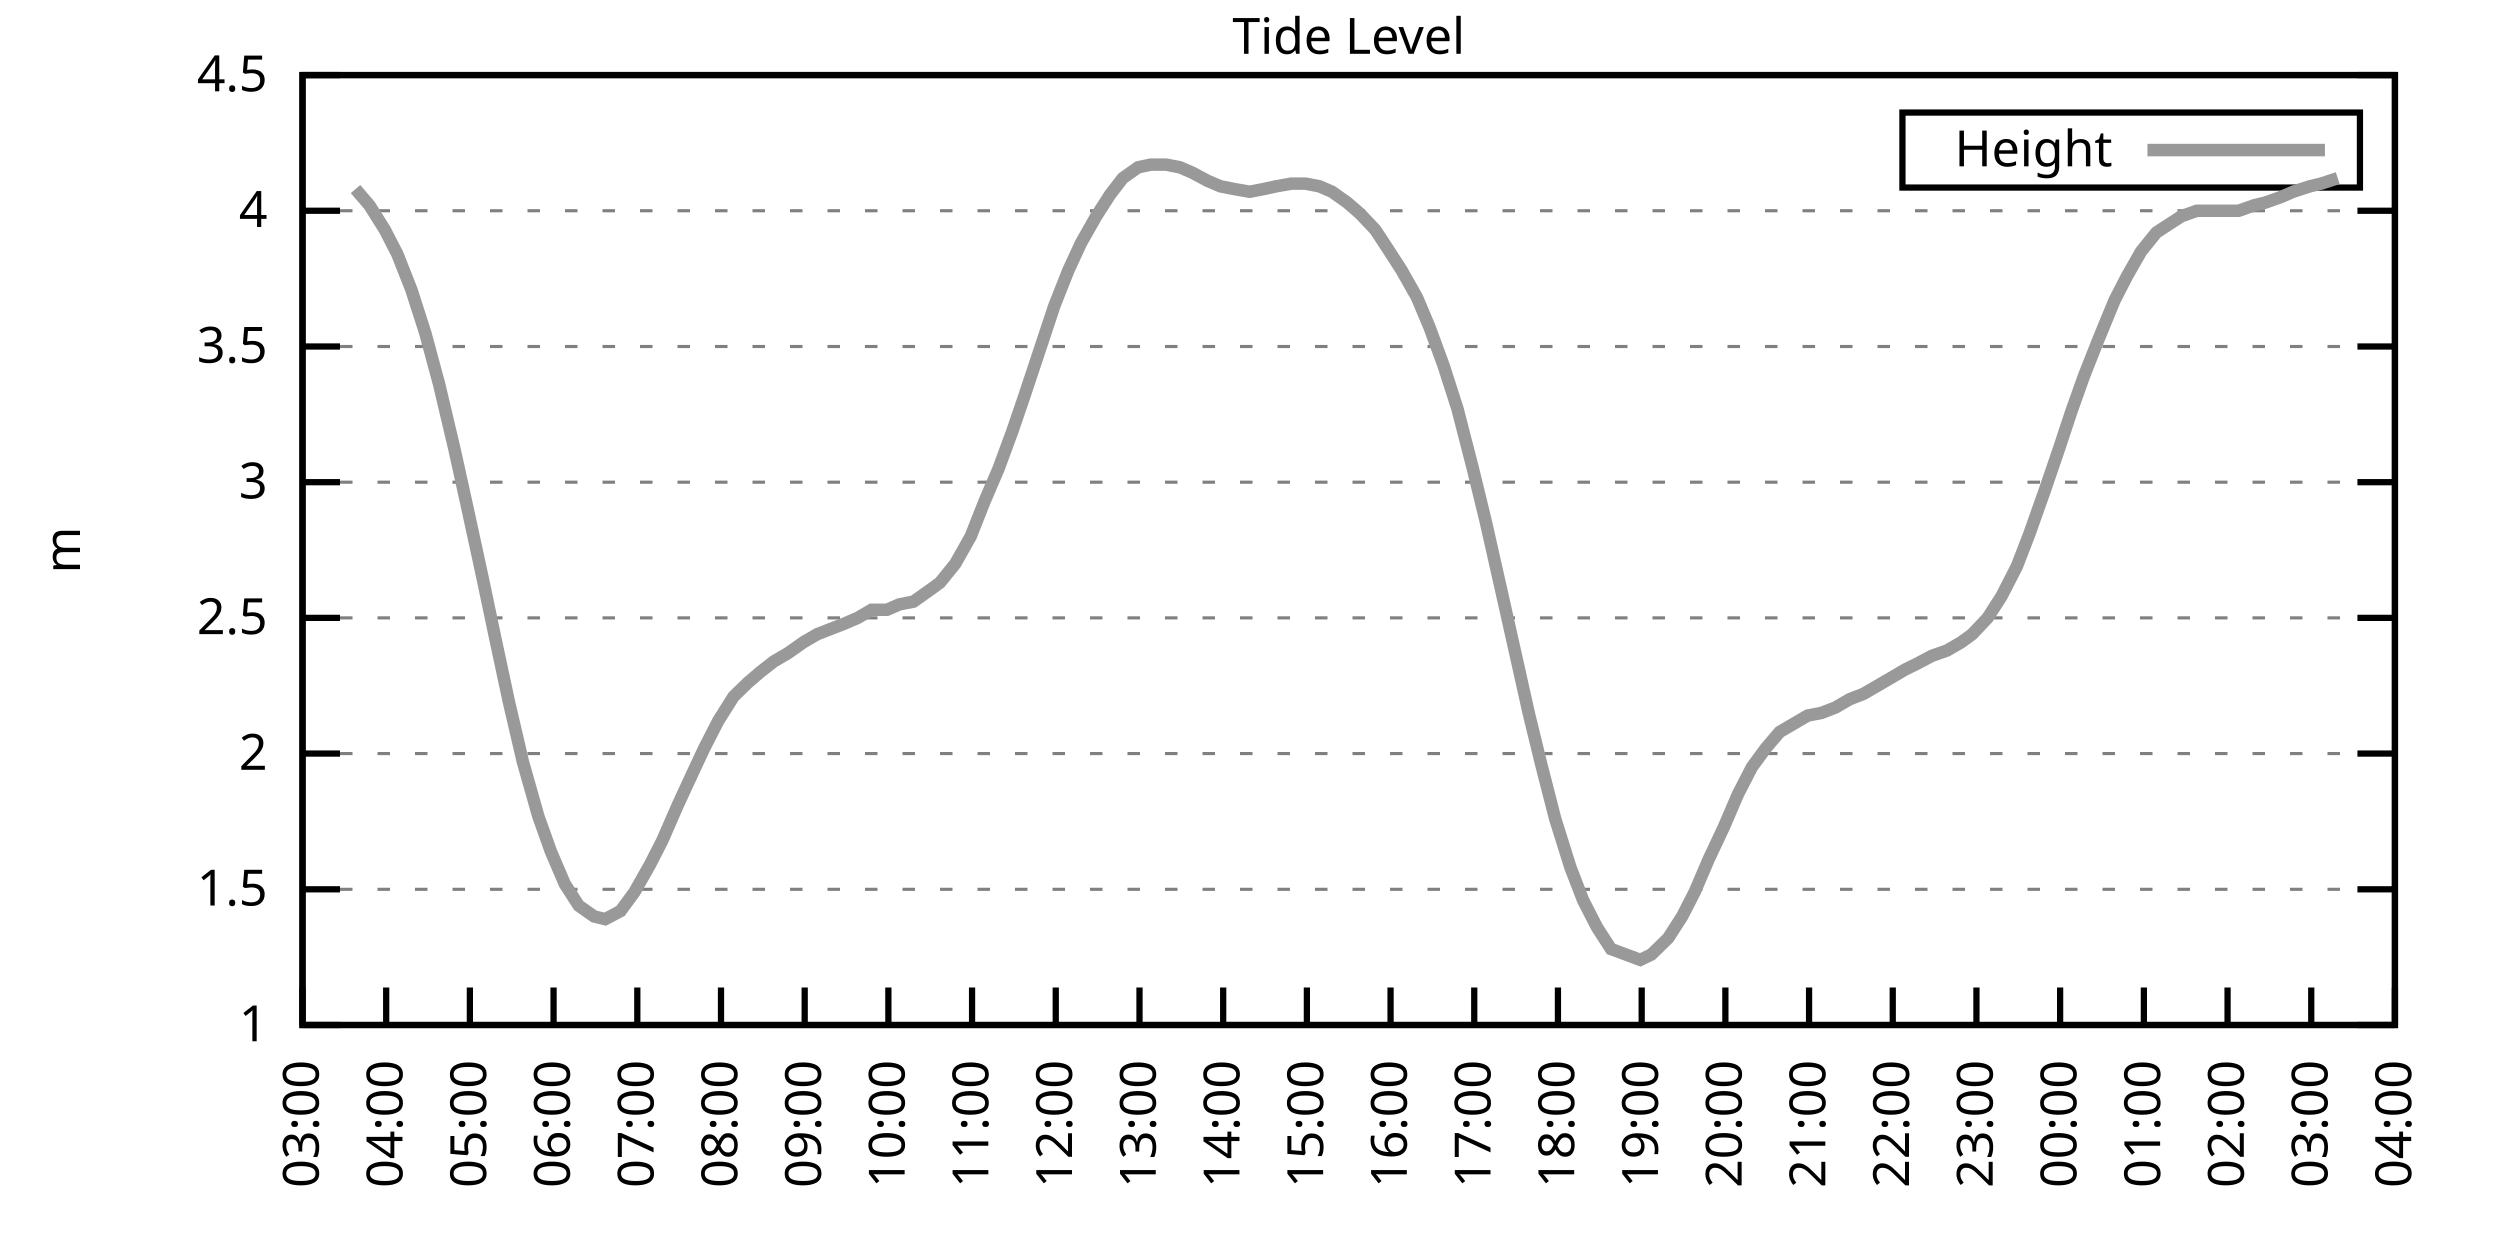
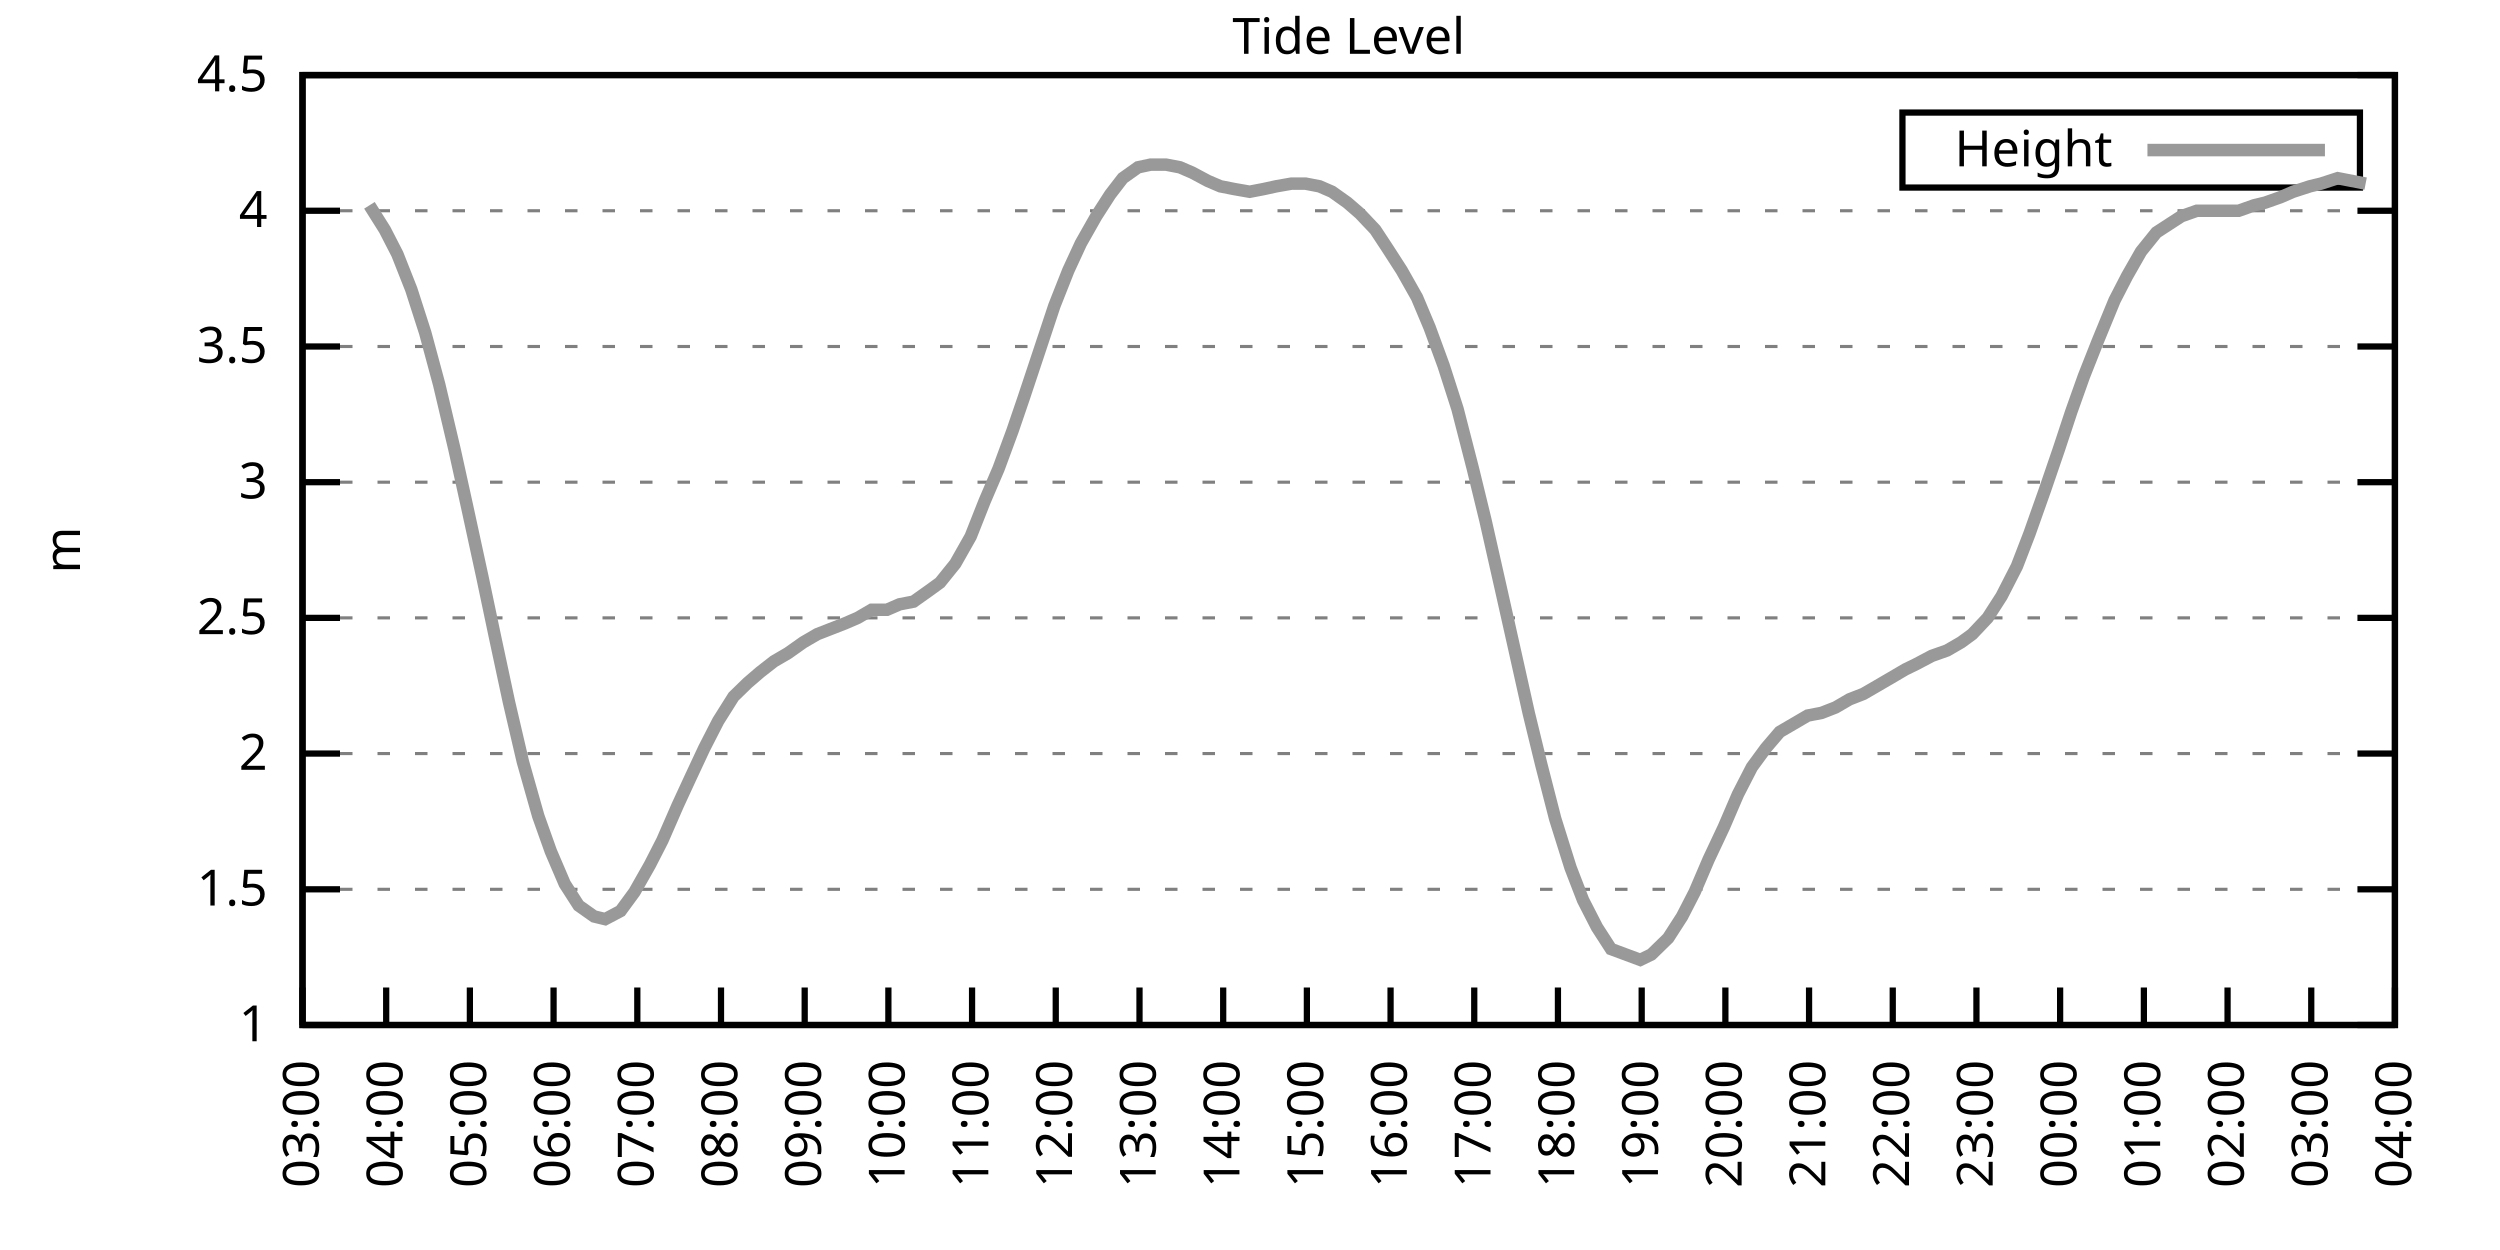
<svg xmlns="http://www.w3.org/2000/svg" xmlns:xlink="http://www.w3.org/1999/xlink" width="400" height="200" viewBox="0 0 400 200">
  <g id="gnuplot_canvas">
    <rect x="0" y="0" width="400" height="200" fill="none" />
    <defs>
      <circle id="gpDot" r="0.5" stroke-width="0.5" stroke="currentColor" />
      <path id="gpPt0" stroke-width="0.333" stroke="currentColor" d="M-1,0 h2 M0,-1 v2" />
      <path id="gpPt1" stroke-width="0.333" stroke="currentColor" d="M-1,-1 L1,1 M1,-1 L-1,1" />
      <path id="gpPt2" stroke-width="0.333" stroke="currentColor" d="M-1,0 L1,0 M0,-1 L0,1 M-1,-1 L1,1 M-1,1 L1,-1" />
      <rect id="gpPt3" stroke-width="0.333" stroke="currentColor" x="-1" y="-1" width="2" height="2" />
      <rect id="gpPt4" stroke-width="0.333" stroke="currentColor" fill="currentColor" x="-1" y="-1" width="2" height="2" />
      <circle id="gpPt5" stroke-width="0.333" stroke="currentColor" cx="0" cy="0" r="1" />
      <use xlink:href="#gpPt5" id="gpPt6" fill="currentColor" stroke="none" />
      <path id="gpPt7" stroke-width="0.333" stroke="currentColor" d="M0,-1.33 L-1.33,0.67 L1.33,0.67 z" />
      <use xlink:href="#gpPt7" id="gpPt8" fill="currentColor" stroke="none" />
      <use xlink:href="#gpPt7" id="gpPt9" stroke="currentColor" transform="rotate(180)" />
      <use xlink:href="#gpPt9" id="gpPt10" fill="currentColor" stroke="none" />
      <use xlink:href="#gpPt3" id="gpPt11" stroke="currentColor" transform="rotate(45)" />
      <use xlink:href="#gpPt11" id="gpPt12" fill="currentColor" stroke="none" />
      <path id="gpPt13" stroke-width="0.333" stroke="currentColor" d="M0,1.330 L1.265,0.411 L0.782,-1.067 L-0.782,-1.076 L-1.265,0.411 z" />
      <use xlink:href="#gpPt13" id="gpPt14" fill="currentColor" stroke="none" />
      <filter id="textbox" filterUnits="objectBoundingBox" x="0" y="0" height="1" width="1">
        <feFlood flood-color="white" flood-opacity="1" result="bgnd" />
        <feComposite in="SourceGraphic" in2="bgnd" operator="atop" />
      </filter>
      <filter id="greybox" filterUnits="objectBoundingBox" x="0" y="0" height="1" width="1">
        <feFlood flood-color="lightgrey" flood-opacity="1" result="grey" />
        <feComposite in="SourceGraphic" in2="grey" operator="atop" />
      </filter>
    </defs>
    <g fill="none" color="white" stroke="currentColor" stroke-width="1.00" stroke-linecap="butt" stroke-linejoin="miter">
</g>
    <g fill="none" color="black" stroke="currentColor" stroke-width="1.00" stroke-linecap="butt" stroke-linejoin="miter">
      <g stroke="none" shape-rendering="crispEdges">
        <polygon fill="rgb(255, 255, 255)" points="48.40,164.00 383.18,164.00 383.18,12.02 48.40,12.02 " />
      </g>
    </g>
    <g fill="none" color="black" stroke="currentColor" stroke-width="1.00" stroke-linecap="butt" stroke-linejoin="miter">
</g>
    <g fill="none" color="black" stroke="black" stroke-width="0.50" stroke-linecap="butt" stroke-linejoin="miter">
</g>
    <g fill="none" color="gray" stroke="currentColor" stroke-width="0.50" stroke-linecap="butt" stroke-linejoin="miter">
      <path stroke="gray" stroke-dasharray="2,4" class="gridline" d="M48.40,164.00 L383.19,164.00  " />
    </g>
    <g fill="none" color="gray" stroke="gray" stroke-width="1.00" stroke-linecap="butt" stroke-linejoin="miter">
</g>
    <g fill="none" color="black" stroke="currentColor" stroke-width="1.00" stroke-linecap="butt" stroke-linejoin="miter">
      <path stroke="black" d="M48.40,164.00 L54.40,164.00 M383.19,164.00 L377.19,164.00  " />
      <g transform="translate(42.80,166.60)" stroke="none" fill="black" font-family="Sans" font-size="8.00" text-anchor="end">
        <text>
          <tspan font-family="Sans"> 1</tspan>
        </text>
      </g>
    </g>
    <g fill="none" color="black" stroke="currentColor" stroke-width="1.00" stroke-linecap="butt" stroke-linejoin="miter">
</g>
    <g fill="none" color="black" stroke="black" stroke-width="0.50" stroke-linecap="butt" stroke-linejoin="miter">
</g>
    <g fill="none" color="gray" stroke="currentColor" stroke-width="0.50" stroke-linecap="butt" stroke-linejoin="miter">
      <path stroke="gray" stroke-dasharray="2,4" class="gridline" d="M48.40,142.29 L383.19,142.29  " />
    </g>
    <g fill="none" color="gray" stroke="gray" stroke-width="1.00" stroke-linecap="butt" stroke-linejoin="miter">
</g>
    <g fill="none" color="black" stroke="currentColor" stroke-width="1.00" stroke-linecap="butt" stroke-linejoin="miter">
      <path stroke="black" d="M48.40,142.29 L54.40,142.29 M383.19,142.29 L377.19,142.29  " />
      <g transform="translate(42.80,144.89)" stroke="none" fill="black" font-family="Sans" font-size="8.00" text-anchor="end">
        <text>
          <tspan font-family="Sans"> 1.5</tspan>
        </text>
      </g>
    </g>
    <g fill="none" color="black" stroke="currentColor" stroke-width="1.00" stroke-linecap="butt" stroke-linejoin="miter">
</g>
    <g fill="none" color="black" stroke="black" stroke-width="0.50" stroke-linecap="butt" stroke-linejoin="miter">
</g>
    <g fill="none" color="gray" stroke="currentColor" stroke-width="0.50" stroke-linecap="butt" stroke-linejoin="miter">
      <path stroke="gray" stroke-dasharray="2,4" class="gridline" d="M48.40,120.57 L383.19,120.57  " />
    </g>
    <g fill="none" color="gray" stroke="gray" stroke-width="1.00" stroke-linecap="butt" stroke-linejoin="miter">
</g>
    <g fill="none" color="black" stroke="currentColor" stroke-width="1.00" stroke-linecap="butt" stroke-linejoin="miter">
      <path stroke="black" d="M48.40,120.57 L54.40,120.57 M383.19,120.57 L377.19,120.57  " />
      <g transform="translate(42.80,123.17)" stroke="none" fill="black" font-family="Sans" font-size="8.00" text-anchor="end">
        <text>
          <tspan font-family="Sans"> 2</tspan>
        </text>
      </g>
    </g>
    <g fill="none" color="black" stroke="currentColor" stroke-width="1.00" stroke-linecap="butt" stroke-linejoin="miter">
</g>
    <g fill="none" color="black" stroke="black" stroke-width="0.50" stroke-linecap="butt" stroke-linejoin="miter">
</g>
    <g fill="none" color="gray" stroke="currentColor" stroke-width="0.50" stroke-linecap="butt" stroke-linejoin="miter">
      <path stroke="gray" stroke-dasharray="2,4" class="gridline" d="M48.40,98.86 L383.19,98.86  " />
    </g>
    <g fill="none" color="gray" stroke="gray" stroke-width="1.00" stroke-linecap="butt" stroke-linejoin="miter">
</g>
    <g fill="none" color="black" stroke="currentColor" stroke-width="1.00" stroke-linecap="butt" stroke-linejoin="miter">
      <path stroke="black" d="M48.40,98.86 L54.40,98.86 M383.19,98.86 L377.19,98.86  " />
      <g transform="translate(42.80,101.46)" stroke="none" fill="black" font-family="Sans" font-size="8.00" text-anchor="end">
        <text>
          <tspan font-family="Sans"> 2.5</tspan>
        </text>
      </g>
    </g>
    <g fill="none" color="black" stroke="currentColor" stroke-width="1.00" stroke-linecap="butt" stroke-linejoin="miter">
</g>
    <g fill="none" color="black" stroke="black" stroke-width="0.50" stroke-linecap="butt" stroke-linejoin="miter">
</g>
    <g fill="none" color="gray" stroke="currentColor" stroke-width="0.50" stroke-linecap="butt" stroke-linejoin="miter">
      <path stroke="gray" stroke-dasharray="2,4" class="gridline" d="M48.40,77.15 L383.19,77.15  " />
    </g>
    <g fill="none" color="gray" stroke="gray" stroke-width="1.00" stroke-linecap="butt" stroke-linejoin="miter">
</g>
    <g fill="none" color="black" stroke="currentColor" stroke-width="1.00" stroke-linecap="butt" stroke-linejoin="miter">
      <path stroke="black" d="M48.40,77.15 L54.40,77.15 M383.19,77.15 L377.19,77.15  " />
      <g transform="translate(42.80,79.75)" stroke="none" fill="black" font-family="Sans" font-size="8.00" text-anchor="end">
        <text>
          <tspan font-family="Sans"> 3</tspan>
        </text>
      </g>
    </g>
    <g fill="none" color="black" stroke="currentColor" stroke-width="1.00" stroke-linecap="butt" stroke-linejoin="miter">
</g>
    <g fill="none" color="black" stroke="black" stroke-width="0.50" stroke-linecap="butt" stroke-linejoin="miter">
</g>
    <g fill="none" color="gray" stroke="currentColor" stroke-width="0.50" stroke-linecap="butt" stroke-linejoin="miter">
      <path stroke="gray" stroke-dasharray="2,4" class="gridline" d="M48.40,55.44 L383.19,55.44  " />
    </g>
    <g fill="none" color="gray" stroke="gray" stroke-width="1.00" stroke-linecap="butt" stroke-linejoin="miter">
</g>
    <g fill="none" color="black" stroke="currentColor" stroke-width="1.00" stroke-linecap="butt" stroke-linejoin="miter">
      <path stroke="black" d="M48.40,55.44 L54.40,55.44 M383.19,55.44 L377.19,55.44  " />
      <g transform="translate(42.80,58.04)" stroke="none" fill="black" font-family="Sans" font-size="8.00" text-anchor="end">
        <text>
          <tspan font-family="Sans"> 3.5</tspan>
        </text>
      </g>
    </g>
    <g fill="none" color="black" stroke="currentColor" stroke-width="1.00" stroke-linecap="butt" stroke-linejoin="miter">
</g>
    <g fill="none" color="black" stroke="black" stroke-width="0.50" stroke-linecap="butt" stroke-linejoin="miter">
</g>
    <g fill="none" color="gray" stroke="currentColor" stroke-width="0.50" stroke-linecap="butt" stroke-linejoin="miter">
      <path stroke="gray" stroke-dasharray="2,4" class="gridline" d="M48.40,33.72 L383.19,33.72  " />
    </g>
    <g fill="none" color="gray" stroke="gray" stroke-width="1.00" stroke-linecap="butt" stroke-linejoin="miter">
</g>
    <g fill="none" color="black" stroke="currentColor" stroke-width="1.00" stroke-linecap="butt" stroke-linejoin="miter">
      <path stroke="black" d="M48.40,33.72 L54.40,33.72 M383.19,33.72 L377.19,33.72  " />
      <g transform="translate(42.80,36.32)" stroke="none" fill="black" font-family="Sans" font-size="8.00" text-anchor="end">
        <text>
          <tspan font-family="Sans"> 4</tspan>
        </text>
      </g>
    </g>
    <g fill="none" color="black" stroke="currentColor" stroke-width="1.00" stroke-linecap="butt" stroke-linejoin="miter">
</g>
    <g fill="none" color="black" stroke="black" stroke-width="0.50" stroke-linecap="butt" stroke-linejoin="miter">
</g>
    <g fill="none" color="gray" stroke="currentColor" stroke-width="0.50" stroke-linecap="butt" stroke-linejoin="miter">
      <path stroke="gray" stroke-dasharray="2,4" class="gridline" d="M48.40,12.01 L383.19,12.01  " />
    </g>
    <g fill="none" color="gray" stroke="gray" stroke-width="1.00" stroke-linecap="butt" stroke-linejoin="miter">
</g>
    <g fill="none" color="black" stroke="currentColor" stroke-width="1.00" stroke-linecap="butt" stroke-linejoin="miter">
      <path stroke="black" d="M48.40,12.01 L54.40,12.01 M383.19,12.01 L377.19,12.01  " />
      <g transform="translate(42.80,14.61)" stroke="none" fill="black" font-family="Sans" font-size="8.00" text-anchor="end">
        <text>
          <tspan font-family="Sans"> 4.5</tspan>
        </text>
      </g>
    </g>
    <g fill="none" color="black" stroke="currentColor" stroke-width="1.00" stroke-linecap="butt" stroke-linejoin="miter">
      <path stroke="black" d="M48.40,164.00 L48.40,158.00  " />
      <g transform="translate(51.00,169.60) rotate(270.00)" stroke="none" fill="black" font-family="Sans" font-size="8.00" text-anchor="end">
        <text>
          <tspan font-family="Sans">03:00</tspan>
        </text>
      </g>
    </g>
    <g fill="none" color="black" stroke="currentColor" stroke-width="1.00" stroke-linecap="butt" stroke-linejoin="miter">
      <path stroke="black" d="M61.79,164.00 L61.79,158.00  " />
      <g transform="translate(64.39,169.60) rotate(270.00)" stroke="none" fill="black" font-family="Sans" font-size="8.00" text-anchor="end">
        <text>
          <tspan font-family="Sans">04:00</tspan>
        </text>
      </g>
    </g>
    <g fill="none" color="black" stroke="currentColor" stroke-width="1.00" stroke-linecap="butt" stroke-linejoin="miter">
      <path stroke="black" d="M75.18,164.00 L75.18,158.00  " />
      <g transform="translate(77.78,169.60) rotate(270.00)" stroke="none" fill="black" font-family="Sans" font-size="8.00" text-anchor="end">
        <text>
          <tspan font-family="Sans">05:00</tspan>
        </text>
      </g>
    </g>
    <g fill="none" color="black" stroke="currentColor" stroke-width="1.00" stroke-linecap="butt" stroke-linejoin="miter">
      <path stroke="black" d="M88.57,164.00 L88.57,158.00  " />
      <g transform="translate(91.17,169.60) rotate(270.00)" stroke="none" fill="black" font-family="Sans" font-size="8.00" text-anchor="end">
        <text>
          <tspan font-family="Sans">06:00</tspan>
        </text>
      </g>
    </g>
    <g fill="none" color="black" stroke="currentColor" stroke-width="1.00" stroke-linecap="butt" stroke-linejoin="miter">
      <path stroke="black" d="M101.97,164.00 L101.97,158.00  " />
      <g transform="translate(104.57,169.60) rotate(270.00)" stroke="none" fill="black" font-family="Sans" font-size="8.00" text-anchor="end">
        <text>
          <tspan font-family="Sans">07:00</tspan>
        </text>
      </g>
    </g>
    <g fill="none" color="black" stroke="currentColor" stroke-width="1.00" stroke-linecap="butt" stroke-linejoin="miter">
      <path stroke="black" d="M115.36,164.00 L115.36,158.00  " />
      <g transform="translate(117.96,169.60) rotate(270.00)" stroke="none" fill="black" font-family="Sans" font-size="8.00" text-anchor="end">
        <text>
          <tspan font-family="Sans">08:00</tspan>
        </text>
      </g>
    </g>
    <g fill="none" color="black" stroke="currentColor" stroke-width="1.00" stroke-linecap="butt" stroke-linejoin="miter">
      <path stroke="black" d="M128.75,164.00 L128.75,158.00  " />
      <g transform="translate(131.35,169.60) rotate(270.00)" stroke="none" fill="black" font-family="Sans" font-size="8.00" text-anchor="end">
        <text>
          <tspan font-family="Sans">09:00</tspan>
        </text>
      </g>
    </g>
    <g fill="none" color="black" stroke="currentColor" stroke-width="1.00" stroke-linecap="butt" stroke-linejoin="miter">
      <path stroke="black" d="M142.14,164.00 L142.14,158.00  " />
      <g transform="translate(144.74,169.60) rotate(270.00)" stroke="none" fill="black" font-family="Sans" font-size="8.00" text-anchor="end">
        <text>
          <tspan font-family="Sans">10:00</tspan>
        </text>
      </g>
    </g>
    <g fill="none" color="black" stroke="currentColor" stroke-width="1.00" stroke-linecap="butt" stroke-linejoin="miter">
      <path stroke="black" d="M155.53,164.00 L155.53,158.00  " />
      <g transform="translate(158.13,169.60) rotate(270.00)" stroke="none" fill="black" font-family="Sans" font-size="8.00" text-anchor="end">
        <text>
          <tspan font-family="Sans">11:00</tspan>
        </text>
      </g>
    </g>
    <g fill="none" color="black" stroke="currentColor" stroke-width="1.00" stroke-linecap="butt" stroke-linejoin="miter">
      <path stroke="black" d="M168.92,164.00 L168.92,158.00  " />
      <g transform="translate(171.52,169.60) rotate(270.00)" stroke="none" fill="black" font-family="Sans" font-size="8.00" text-anchor="end">
        <text>
          <tspan font-family="Sans">12:00</tspan>
        </text>
      </g>
    </g>
    <g fill="none" color="black" stroke="currentColor" stroke-width="1.00" stroke-linecap="butt" stroke-linejoin="miter">
      <path stroke="black" d="M182.32,164.00 L182.32,158.00  " />
      <g transform="translate(184.92,169.60) rotate(270.00)" stroke="none" fill="black" font-family="Sans" font-size="8.00" text-anchor="end">
        <text>
          <tspan font-family="Sans">13:00</tspan>
        </text>
      </g>
    </g>
    <g fill="none" color="black" stroke="currentColor" stroke-width="1.00" stroke-linecap="butt" stroke-linejoin="miter">
      <path stroke="black" d="M195.71,164.00 L195.71,158.00  " />
      <g transform="translate(198.31,169.60) rotate(270.00)" stroke="none" fill="black" font-family="Sans" font-size="8.00" text-anchor="end">
        <text>
          <tspan font-family="Sans">14:00</tspan>
        </text>
      </g>
    </g>
    <g fill="none" color="black" stroke="currentColor" stroke-width="1.00" stroke-linecap="butt" stroke-linejoin="miter">
      <path stroke="black" d="M209.10,164.00 L209.10,158.00  " />
      <g transform="translate(211.70,169.60) rotate(270.00)" stroke="none" fill="black" font-family="Sans" font-size="8.00" text-anchor="end">
        <text>
          <tspan font-family="Sans">15:00</tspan>
        </text>
      </g>
    </g>
    <g fill="none" color="black" stroke="currentColor" stroke-width="1.00" stroke-linecap="butt" stroke-linejoin="miter">
      <path stroke="black" d="M222.49,164.00 L222.49,158.00  " />
      <g transform="translate(225.09,169.60) rotate(270.00)" stroke="none" fill="black" font-family="Sans" font-size="8.00" text-anchor="end">
        <text>
          <tspan font-family="Sans">16:00</tspan>
        </text>
      </g>
    </g>
    <g fill="none" color="black" stroke="currentColor" stroke-width="1.00" stroke-linecap="butt" stroke-linejoin="miter">
      <path stroke="black" d="M235.88,164.00 L235.88,158.00  " />
      <g transform="translate(238.48,169.60) rotate(270.00)" stroke="none" fill="black" font-family="Sans" font-size="8.00" text-anchor="end">
        <text>
          <tspan font-family="Sans">17:00</tspan>
        </text>
      </g>
    </g>
    <g fill="none" color="black" stroke="currentColor" stroke-width="1.00" stroke-linecap="butt" stroke-linejoin="miter">
      <path stroke="black" d="M249.27,164.00 L249.27,158.00  " />
      <g transform="translate(251.87,169.60) rotate(270.00)" stroke="none" fill="black" font-family="Sans" font-size="8.00" text-anchor="end">
        <text>
          <tspan font-family="Sans">18:00</tspan>
        </text>
      </g>
    </g>
    <g fill="none" color="black" stroke="currentColor" stroke-width="1.00" stroke-linecap="butt" stroke-linejoin="miter">
      <path stroke="black" d="M262.67,164.00 L262.67,158.00  " />
      <g transform="translate(265.27,169.60) rotate(270.00)" stroke="none" fill="black" font-family="Sans" font-size="8.00" text-anchor="end">
        <text>
          <tspan font-family="Sans">19:00</tspan>
        </text>
      </g>
    </g>
    <g fill="none" color="black" stroke="currentColor" stroke-width="1.00" stroke-linecap="butt" stroke-linejoin="miter">
      <path stroke="black" d="M276.06,164.00 L276.06,158.00  " />
      <g transform="translate(278.66,169.60) rotate(270.00)" stroke="none" fill="black" font-family="Sans" font-size="8.00" text-anchor="end">
        <text>
          <tspan font-family="Sans">20:00</tspan>
        </text>
      </g>
    </g>
    <g fill="none" color="black" stroke="currentColor" stroke-width="1.00" stroke-linecap="butt" stroke-linejoin="miter">
      <path stroke="black" d="M289.45,164.00 L289.45,158.00  " />
      <g transform="translate(292.05,169.60) rotate(270.00)" stroke="none" fill="black" font-family="Sans" font-size="8.00" text-anchor="end">
        <text>
          <tspan font-family="Sans">21:00</tspan>
        </text>
      </g>
    </g>
    <g fill="none" color="black" stroke="currentColor" stroke-width="1.00" stroke-linecap="butt" stroke-linejoin="miter">
      <path stroke="black" d="M302.84,164.00 L302.84,158.00  " />
      <g transform="translate(305.44,169.60) rotate(270.00)" stroke="none" fill="black" font-family="Sans" font-size="8.00" text-anchor="end">
        <text>
          <tspan font-family="Sans">22:00</tspan>
        </text>
      </g>
    </g>
    <g fill="none" color="black" stroke="currentColor" stroke-width="1.00" stroke-linecap="butt" stroke-linejoin="miter">
      <path stroke="black" d="M316.23,164.00 L316.23,158.00  " />
      <g transform="translate(318.83,169.60) rotate(270.00)" stroke="none" fill="black" font-family="Sans" font-size="8.00" text-anchor="end">
        <text>
          <tspan font-family="Sans">23:00</tspan>
        </text>
      </g>
    </g>
    <g fill="none" color="black" stroke="currentColor" stroke-width="1.00" stroke-linecap="butt" stroke-linejoin="miter">
      <path stroke="black" d="M329.62,164.00 L329.62,158.00  " />
      <g transform="translate(332.22,169.60) rotate(270.00)" stroke="none" fill="black" font-family="Sans" font-size="8.00" text-anchor="end">
        <text>
          <tspan font-family="Sans">00:00</tspan>
        </text>
      </g>
    </g>
    <g fill="none" color="black" stroke="currentColor" stroke-width="1.00" stroke-linecap="butt" stroke-linejoin="miter">
      <path stroke="black" d="M343.02,164.00 L343.02,158.00  " />
      <g transform="translate(345.62,169.60) rotate(270.00)" stroke="none" fill="black" font-family="Sans" font-size="8.00" text-anchor="end">
        <text>
          <tspan font-family="Sans">01:00</tspan>
        </text>
      </g>
    </g>
    <g fill="none" color="black" stroke="currentColor" stroke-width="1.00" stroke-linecap="butt" stroke-linejoin="miter">
      <path stroke="black" d="M356.41,164.00 L356.41,158.00  " />
      <g transform="translate(359.01,169.60) rotate(270.00)" stroke="none" fill="black" font-family="Sans" font-size="8.00" text-anchor="end">
        <text>
          <tspan font-family="Sans">02:00</tspan>
        </text>
      </g>
    </g>
    <g fill="none" color="black" stroke="currentColor" stroke-width="1.00" stroke-linecap="butt" stroke-linejoin="miter">
      <path stroke="black" d="M369.80,164.00 L369.80,158.00  " />
      <g transform="translate(372.40,169.60) rotate(270.00)" stroke="none" fill="black" font-family="Sans" font-size="8.00" text-anchor="end">
        <text>
          <tspan font-family="Sans">03:00</tspan>
        </text>
      </g>
    </g>
    <g fill="none" color="black" stroke="currentColor" stroke-width="1.00" stroke-linecap="butt" stroke-linejoin="miter">
      <path stroke="black" d="M383.19,164.00 L383.19,158.00  " />
      <g transform="translate(385.79,169.60) rotate(270.00)" stroke="none" fill="black" font-family="Sans" font-size="8.00" text-anchor="end">
        <text>
          <tspan font-family="Sans">04:00</tspan>
        </text>
      </g>
    </g>
    <g fill="none" color="black" stroke="currentColor" stroke-width="1.00" stroke-linecap="butt" stroke-linejoin="miter">
</g>
    <g fill="none" color="black" stroke="currentColor" stroke-width="1.00" stroke-linecap="butt" stroke-linejoin="miter">
      <path stroke="black" d="M48.40,12.01 L48.40,164.00 L383.19,164.00 L383.19,12.01 L48.40,12.01 Z  " />
    </g>
    <g fill="none" color="black" stroke="currentColor" stroke-width="1.00" stroke-linecap="butt" stroke-linejoin="miter">
</g>
    <g fill="none" color="black" stroke="currentColor" stroke-width="1.00" stroke-linecap="butt" stroke-linejoin="miter">
      <path stroke="black" d="M304.39,30.01 L304.39,18.01 L377.59,18.01 L377.59,30.01 L304.39,30.01 Z  " />
    </g>
    <g id="Tide_level_plot_1">
      <g fill="none" color="white" stroke="black" stroke-width="2.00" stroke-linecap="butt" stroke-linejoin="miter">
</g>
      <g fill="none" color="black" stroke="currentColor" stroke-width="2.00" stroke-linecap="butt" stroke-linejoin="miter">
        <g transform="translate(337.99,26.61)" stroke="none" fill="black" font-family="Sans" font-size="8.00" text-anchor="end">
          <text>
            <tspan font-family="Sans">Height</tspan>
          </text>
        </g>
      </g>
      <g fill="none" color="black" stroke="currentColor" stroke-width="2.00" stroke-linecap="butt" stroke-linejoin="miter">
-         <path stroke="rgb(153, 153, 153)" d="M343.59,24.01 L371.99,24.01 M56.88,30.25 L59.11,32.85 L61.57,36.76 L63.58,40.67 L65.81,46.32 L68.04,53.26   L70.27,61.52 L72.73,71.94 L74.74,81.06 L77.19,92.35 L79.20,101.90 L81.43,112.32 L83.66,121.88 L86.12,130.56   L88.13,136.21 L90.36,141.42 L92.59,144.89 L95.05,146.63 L96.83,147.06 L99.29,145.76 L101.52,142.72 L103.98,138.38   L105.98,134.47 L108.44,128.83 L110.45,124.48 L112.68,119.71 L114.91,115.36 L117.37,111.45 L119.60,109.28 L121.61,107.55   L123.84,105.81 L126.07,104.51 L128.53,102.77 L130.76,101.47 L132.99,100.60 L135.22,99.73 L137.23,98.86 L139.46,97.56   L141.92,97.56 L143.93,96.69 L146.16,96.26 L148.61,94.52 L150.40,93.22 L152.85,90.18 L155.31,85.83 L157.54,80.19   L159.77,74.98 L162.01,68.90 L163.79,63.69 L166.25,56.30 L168.70,48.92 L170.93,43.28 L172.94,38.93 L175.40,34.59   L177.63,31.12 L179.64,28.51 L182.09,26.77 L184.10,26.34 L186.56,26.34 L188.79,26.77 L190.80,27.64 L193.25,28.95   L195.26,29.81 L197.49,30.25 L199.95,30.68 L202.18,30.25 L204.19,29.81 L206.64,29.38 L208.88,29.38 L211.11,29.81   L213.12,30.68 L215.57,32.42 L217.58,34.16 L220.04,36.76 L222.04,39.80 L224.28,43.28 L226.73,47.62 L228.74,52.40   L230.97,58.48 L233.20,65.42 L235.66,74.98 L237.67,83.23 L240.12,94.08 L242.36,104.07 L244.59,114.06 L246.60,122.31   L248.83,131.00 L251.28,138.81 L253.29,144.02 L255.52,148.37 L257.76,151.84 L262.44,153.58 L264.23,152.71 L266.91,150.10   L269.14,146.63 L271.15,142.72 L273.38,137.51 L275.83,132.30 L278.07,127.09 L280.30,122.75 L282.53,119.71 L284.76,117.10   L286.99,115.80 L289.23,114.49 L291.46,114.06 L293.69,113.19 L295.92,111.89 L298.15,111.02 L300.39,109.72 L302.62,108.42   L304.85,107.11 L306.63,106.24 L309.09,104.94 L311.54,104.07 L313.78,102.77 L315.56,101.47 L318.02,98.86 L320.25,95.39   L322.70,90.61 L324.71,85.40 L327.17,78.45 L329.40,71.94 L331.41,65.86 L333.42,60.21 L335.65,54.57 L338.33,48.05   L340.34,44.15 L342.57,40.24 L345.02,37.20 L347.03,35.89 L349.04,34.59 L351.50,33.72 L353.73,33.72 L355.96,33.72   L358.19,33.72 L360.65,32.85 L362.43,32.42 L364.89,31.55 L366.90,30.68 L369.58,29.81 L371.36,29.38 L374.04,28.51    " />
+         <path stroke="rgb(153, 153, 153)" d="M343.59,24.01 L371.99,24.01 M59.11,32.85 L61.57,36.76 L63.58,40.67 L65.81,46.32 L68.04,53.26 L70.27,61.52   L72.73,71.94 L74.74,81.06 L77.19,92.35 L79.20,101.90 L81.43,112.32 L83.66,121.88 L86.12,130.56 L88.13,136.21   L90.36,141.42 L92.59,144.89 L95.05,146.63 L96.83,147.06 L99.29,145.76 L101.52,142.72 L103.98,138.38 L105.98,134.47   L108.44,128.83 L110.45,124.48 L112.68,119.71 L114.91,115.36 L117.37,111.45 L119.60,109.28 L121.61,107.55 L123.84,105.81   L126.07,104.51 L128.53,102.77 L130.76,101.47 L132.99,100.60 L135.22,99.73 L137.23,98.86 L139.46,97.56 L141.92,97.56   L143.93,96.69 L146.16,96.26 L148.61,94.52 L150.40,93.22 L152.85,90.18 L155.31,85.83 L157.54,80.19 L159.77,74.98   L162.01,68.90 L163.79,63.69 L166.25,56.30 L168.70,48.92 L170.93,43.28 L172.94,38.93 L175.40,34.59 L177.63,31.12   L179.64,28.51 L182.09,26.77 L184.10,26.34 L186.56,26.34 L188.79,26.77 L190.80,27.64 L193.25,28.95 L195.26,29.81   L197.49,30.25 L199.95,30.68 L202.18,30.25 L204.19,29.81 L206.64,29.38 L208.88,29.38 L211.11,29.81 L213.12,30.68   L215.57,32.42 L217.58,34.16 L220.04,36.76 L222.04,39.80 L224.28,43.28 L226.73,47.62 L228.74,52.40 L230.97,58.48   L233.20,65.42 L235.66,74.98 L237.67,83.23 L240.12,94.08 L242.36,104.07 L244.59,114.06 L246.60,122.31 L248.83,131.00   L251.28,138.81 L253.29,144.02 L255.52,148.37 L257.76,151.84 L262.44,153.58 L264.23,152.71 L266.91,150.10 L269.14,146.63   L271.15,142.72 L273.38,137.51 L275.83,132.30 L278.07,127.09 L280.30,122.75 L282.53,119.71 L284.76,117.10 L286.99,115.80   L289.23,114.49 L291.46,114.06 L293.69,113.19 L295.92,111.89 L298.15,111.02 L300.39,109.72 L302.62,108.42 L304.85,107.11   L306.63,106.24 L309.09,104.94 L311.54,104.07 L313.78,102.77 L315.56,101.47 L318.02,98.86 L320.25,95.39 L322.70,90.61   L324.71,85.40 L327.17,78.45 L329.40,71.94 L331.41,65.86 L333.42,60.21 L335.65,54.57 L338.33,48.05 L340.34,44.15   L342.57,40.24 L345.02,37.20 L347.03,35.89 L349.04,34.59 L351.50,33.72 L353.73,33.72 L355.96,33.72 L358.19,33.72   L360.65,32.85 L362.43,32.42 L364.89,31.55 L366.90,30.68 L369.58,29.81 L371.36,29.38 L374.04,28.51 L378.50,29.38    " />
      </g>
    </g>
    <g fill="none" color="black" stroke="currentColor" stroke-width="2.00" stroke-linecap="butt" stroke-linejoin="miter">
</g>
    <g fill="none" color="black" stroke="black" stroke-width="1.00" stroke-linecap="butt" stroke-linejoin="miter">
</g>
    <g fill="none" color="black" stroke="currentColor" stroke-width="1.00" stroke-linecap="butt" stroke-linejoin="miter">
      <path stroke="black" d="M48.40,12.01 L48.40,164.00 L383.19,164.00 L383.19,12.01 L48.40,12.01 Z  " />
      <g transform="translate(12.80,88.01) rotate(270.00)" stroke="none" fill="black" font-family="Sans" font-size="8.00" text-anchor="middle">
        <text>
          <tspan font-family="Sans">m</tspan>
        </text>
      </g>
    </g>
    <g fill="none" color="black" stroke="currentColor" stroke-width="1.00" stroke-linecap="butt" stroke-linejoin="miter">
</g>
    <g fill="none" color="black" stroke="currentColor" stroke-width="1.00" stroke-linecap="butt" stroke-linejoin="miter">
      <g transform="translate(215.79,8.61)" stroke="none" fill="black" font-family="Sans" font-size="8.00" text-anchor="middle">
        <text>
          <tspan font-family="Sans">Tide Level</tspan>
        </text>
      </g>
    </g>
    <g fill="none" color="black" stroke="currentColor" stroke-width="1.00" stroke-linecap="butt" stroke-linejoin="miter">
</g>
  </g>
</svg>
